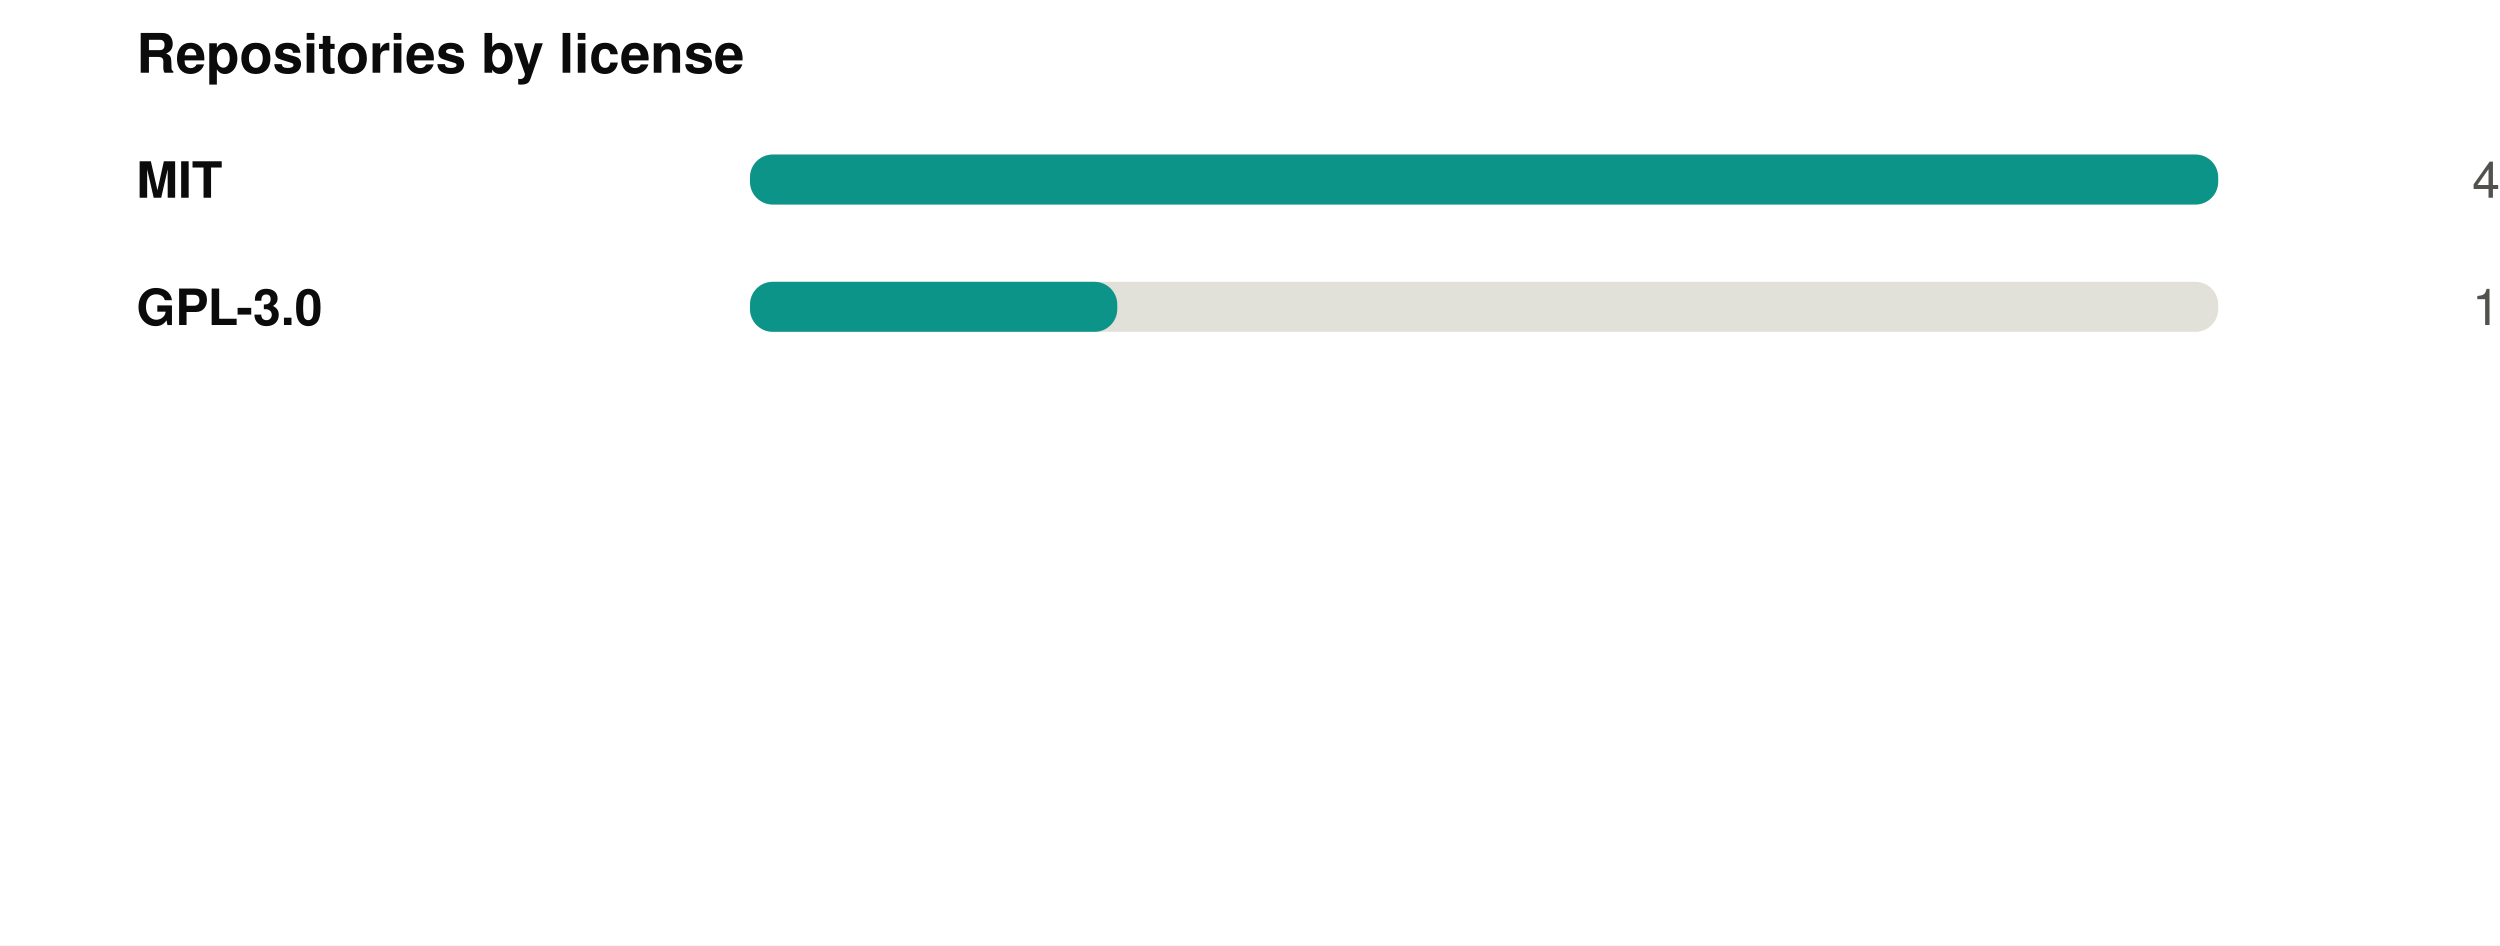
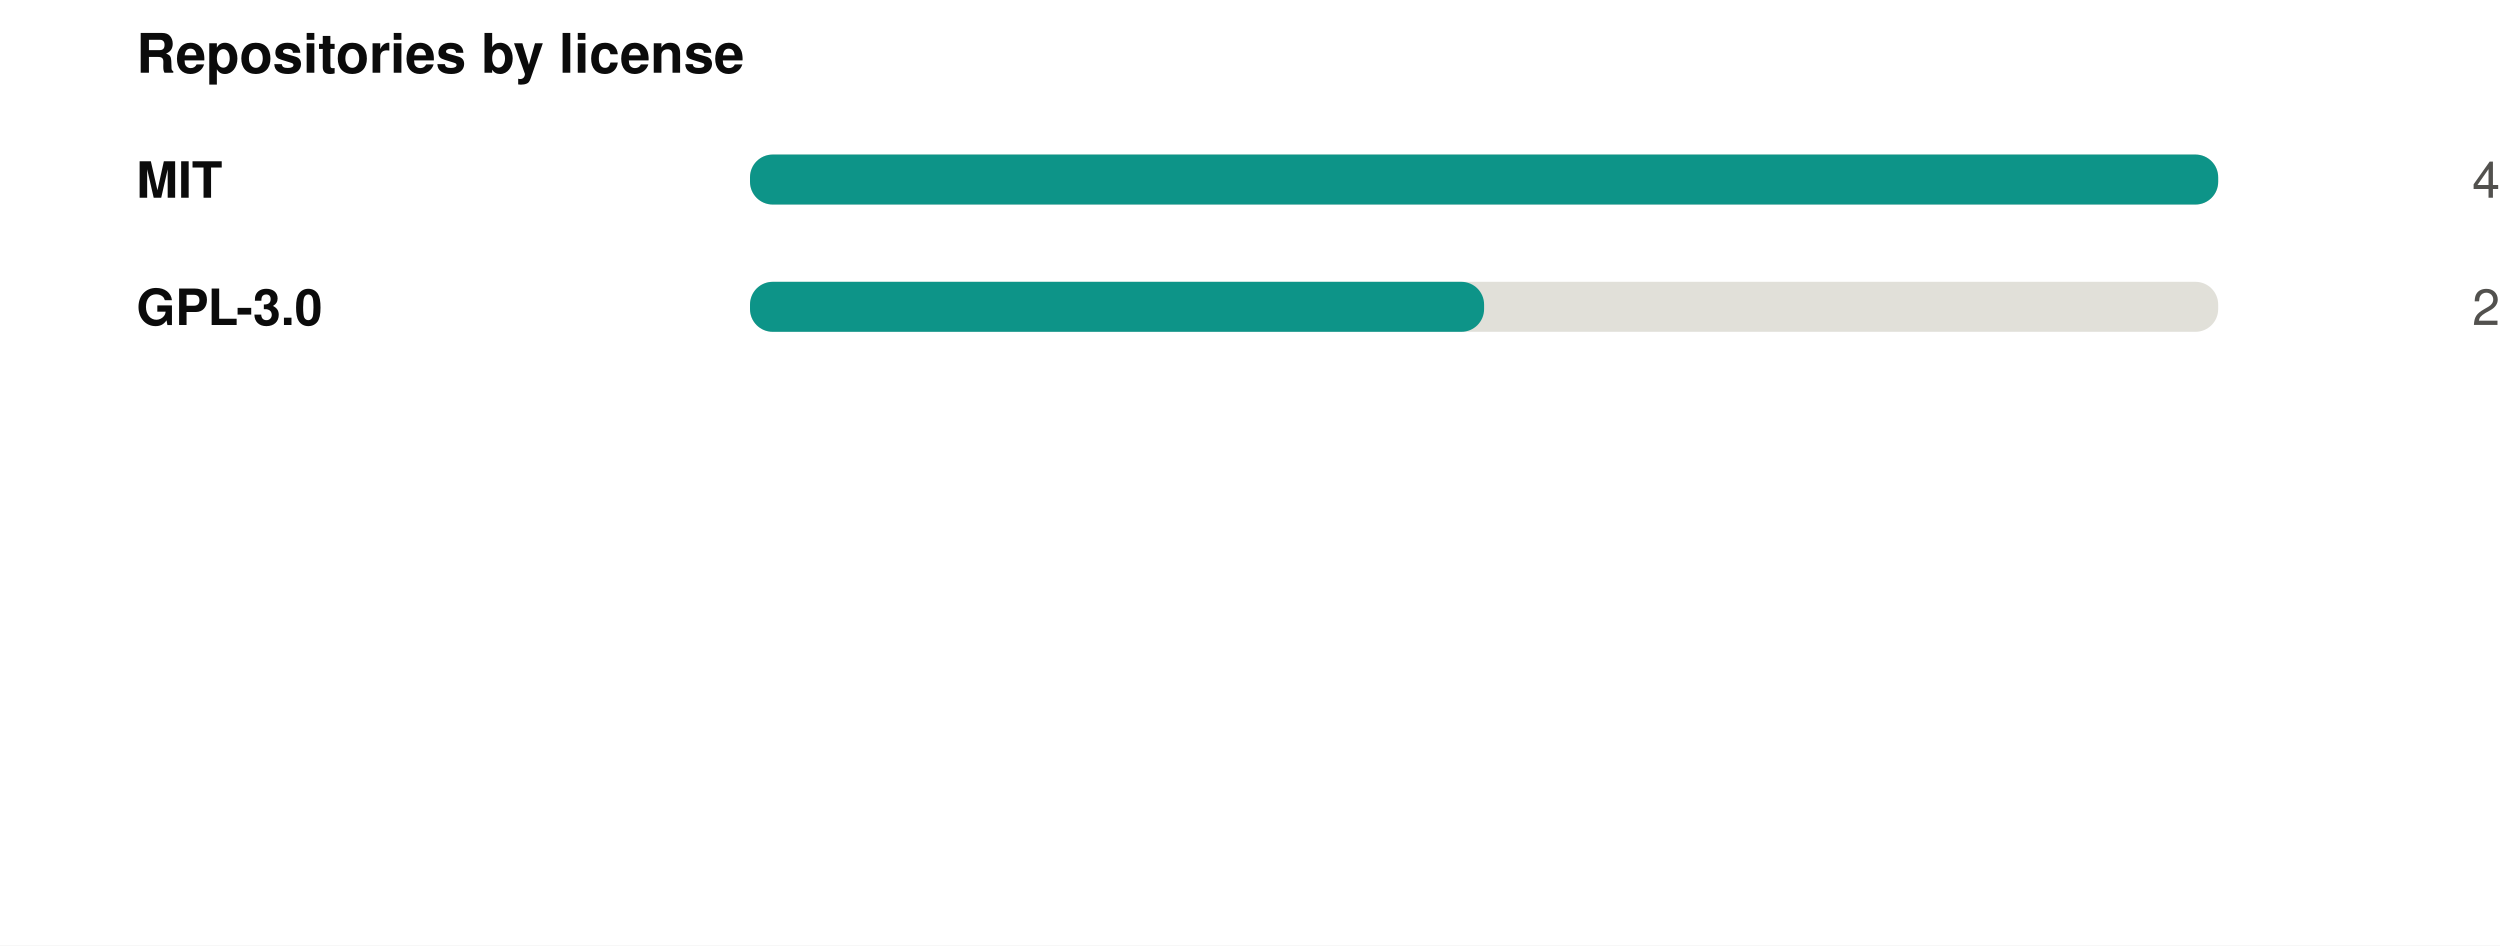
<svg xmlns="http://www.w3.org/2000/svg" width="550" height="208" viewBox="0 0 550 208" role="img">
  <rect width="550" height="208" fill="#ffffff" />
  <style>
@keyframes grow{from{transform:scaleX(0)}}
@keyframes rise{from{opacity:0;transform:translateY(9px)}}
@keyframes fade{from{opacity:0}}
@keyframes draw{to{stroke-dashoffset:0}}
.bar{transform-box:fill-box;transform-origin:left center;animation:grow .9s cubic-bezier(.22,1,.36,1) var(--d,0s) both}
.rise{animation:rise .7s cubic-bezier(.22,1,.36,1) var(--d,0s) both}
.fade{animation:fade .8s ease-out var(--d,0s) both}
.draw{animation:draw 1.7s ease-out .1s both}
@media (prefers-reduced-motion:reduce){
.bar,.rise,.fade,.draw{animation:none;transform:none;opacity:1;stroke-dashoffset:0}
}
</style>
  <g transform="translate(30,0)">
    <text x="0" y="16" font-family="-apple-system,BlinkMacSystemFont,'Segoe UI',Helvetica,Arial,sans-serif" font-size="12" font-weight="700" fill="#0b0b0b" text-anchor="start">Repositories by license</text>
    <text x="0" y="43.5" font-family="-apple-system,BlinkMacSystemFont,'Segoe UI',Helvetica,Arial,sans-serif" font-size="11" font-weight="600" fill="#0b0b0b" text-anchor="start">MIT</text>
    <rect x="135" y="34" width="323" height="11" rx="5" fill="#e1e0d9" />
    <rect class="bar" style="--d:0.00s" x="135" y="34" width="323.0" height="11" rx="5" fill="#0d9488" />
    <g class="fade" style="--d:0.00s">
      <text x="520" y="43.5" font-family="-apple-system,BlinkMacSystemFont,'Segoe UI',Helvetica,Arial,sans-serif" font-size="11" font-weight="400" fill="#52514e" text-anchor="end">4</text>
    </g>
    <text x="0" y="71.5" font-family="-apple-system,BlinkMacSystemFont,'Segoe UI',Helvetica,Arial,sans-serif" font-size="11" font-weight="600" fill="#0b0b0b" text-anchor="start">GPL-3.0</text>
    <rect x="135" y="62" width="323" height="11" rx="5" fill="#e1e0d9" />
-     <rect class="bar" style="--d:0.07s" x="135" y="62" width="80.8" height="11" rx="5" fill="#0d9488" />
+     <rect class="bar" style="--d:0.07s" x="135" y="62" width="161.5" height="11" rx="5" fill="#0d9488" />
    <g class="fade" style="--d:0.07s">
-       <text x="520" y="71.5" font-family="-apple-system,BlinkMacSystemFont,'Segoe UI',Helvetica,Arial,sans-serif" font-size="11" font-weight="400" fill="#52514e" text-anchor="end">1</text>
+       <text x="520" y="71.5" font-family="-apple-system,BlinkMacSystemFont,'Segoe UI',Helvetica,Arial,sans-serif" font-size="11" font-weight="400" fill="#52514e" text-anchor="end">2</text>
    </g>
  </g>
</svg>
